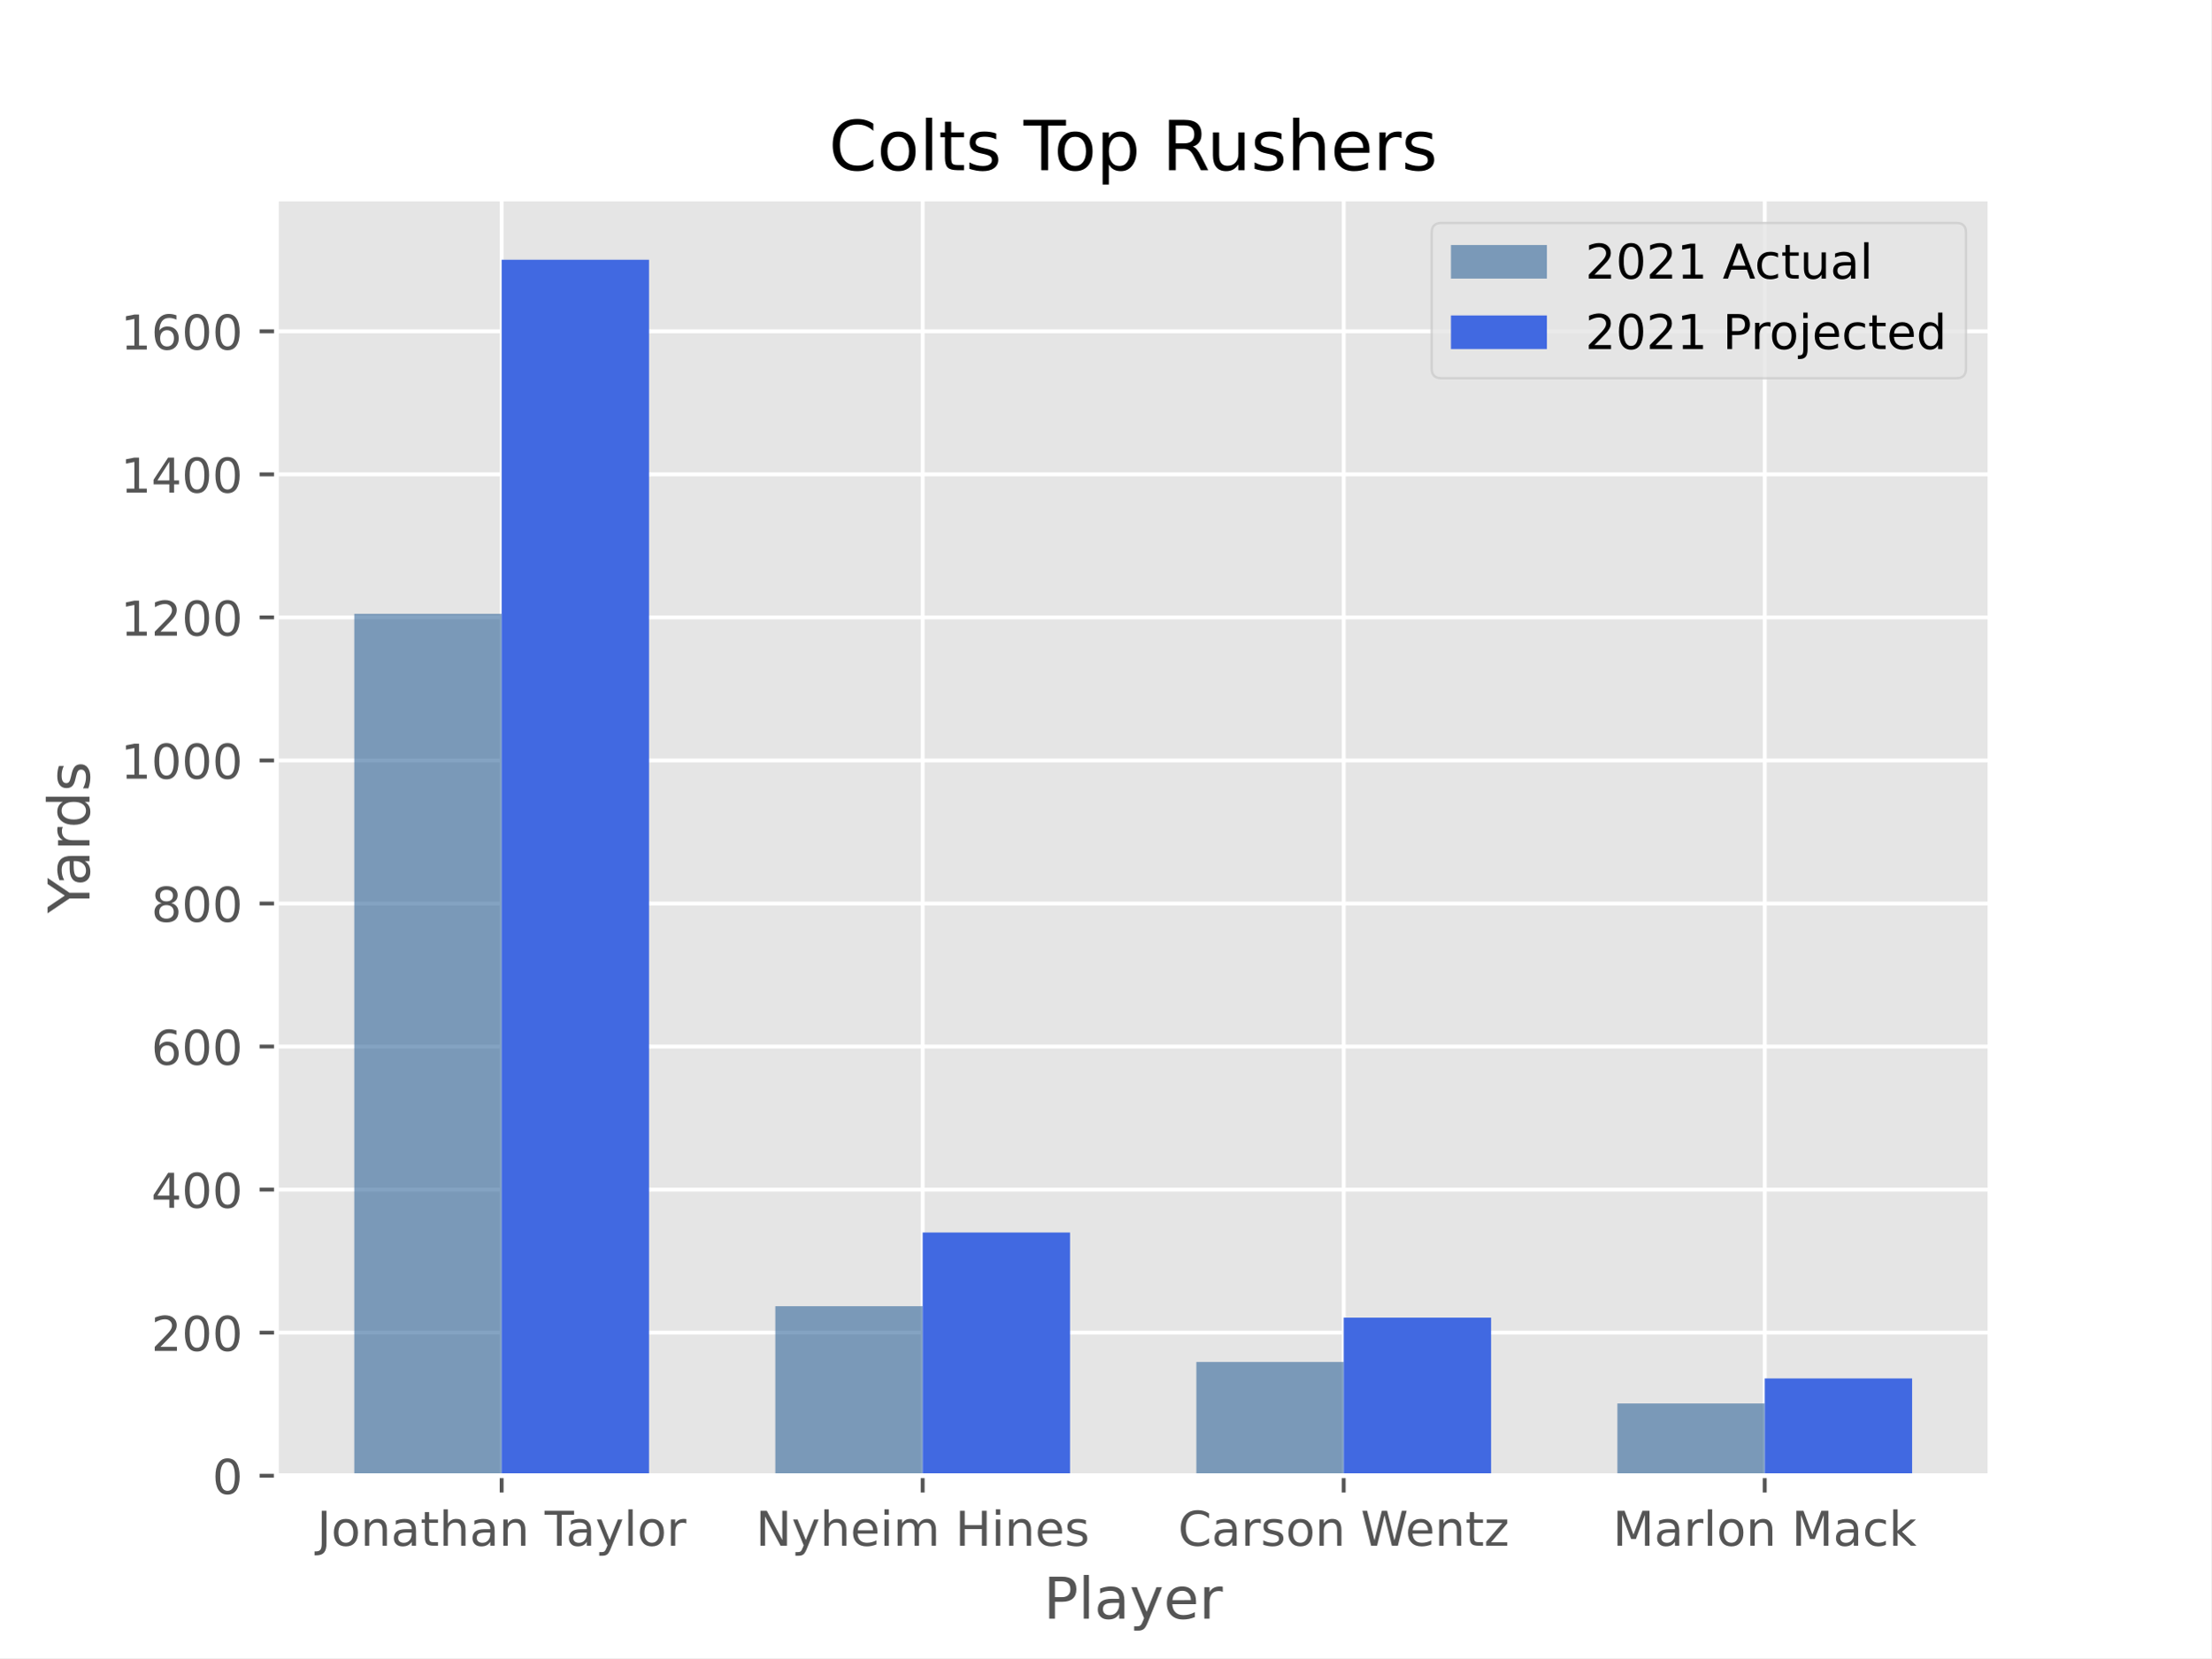
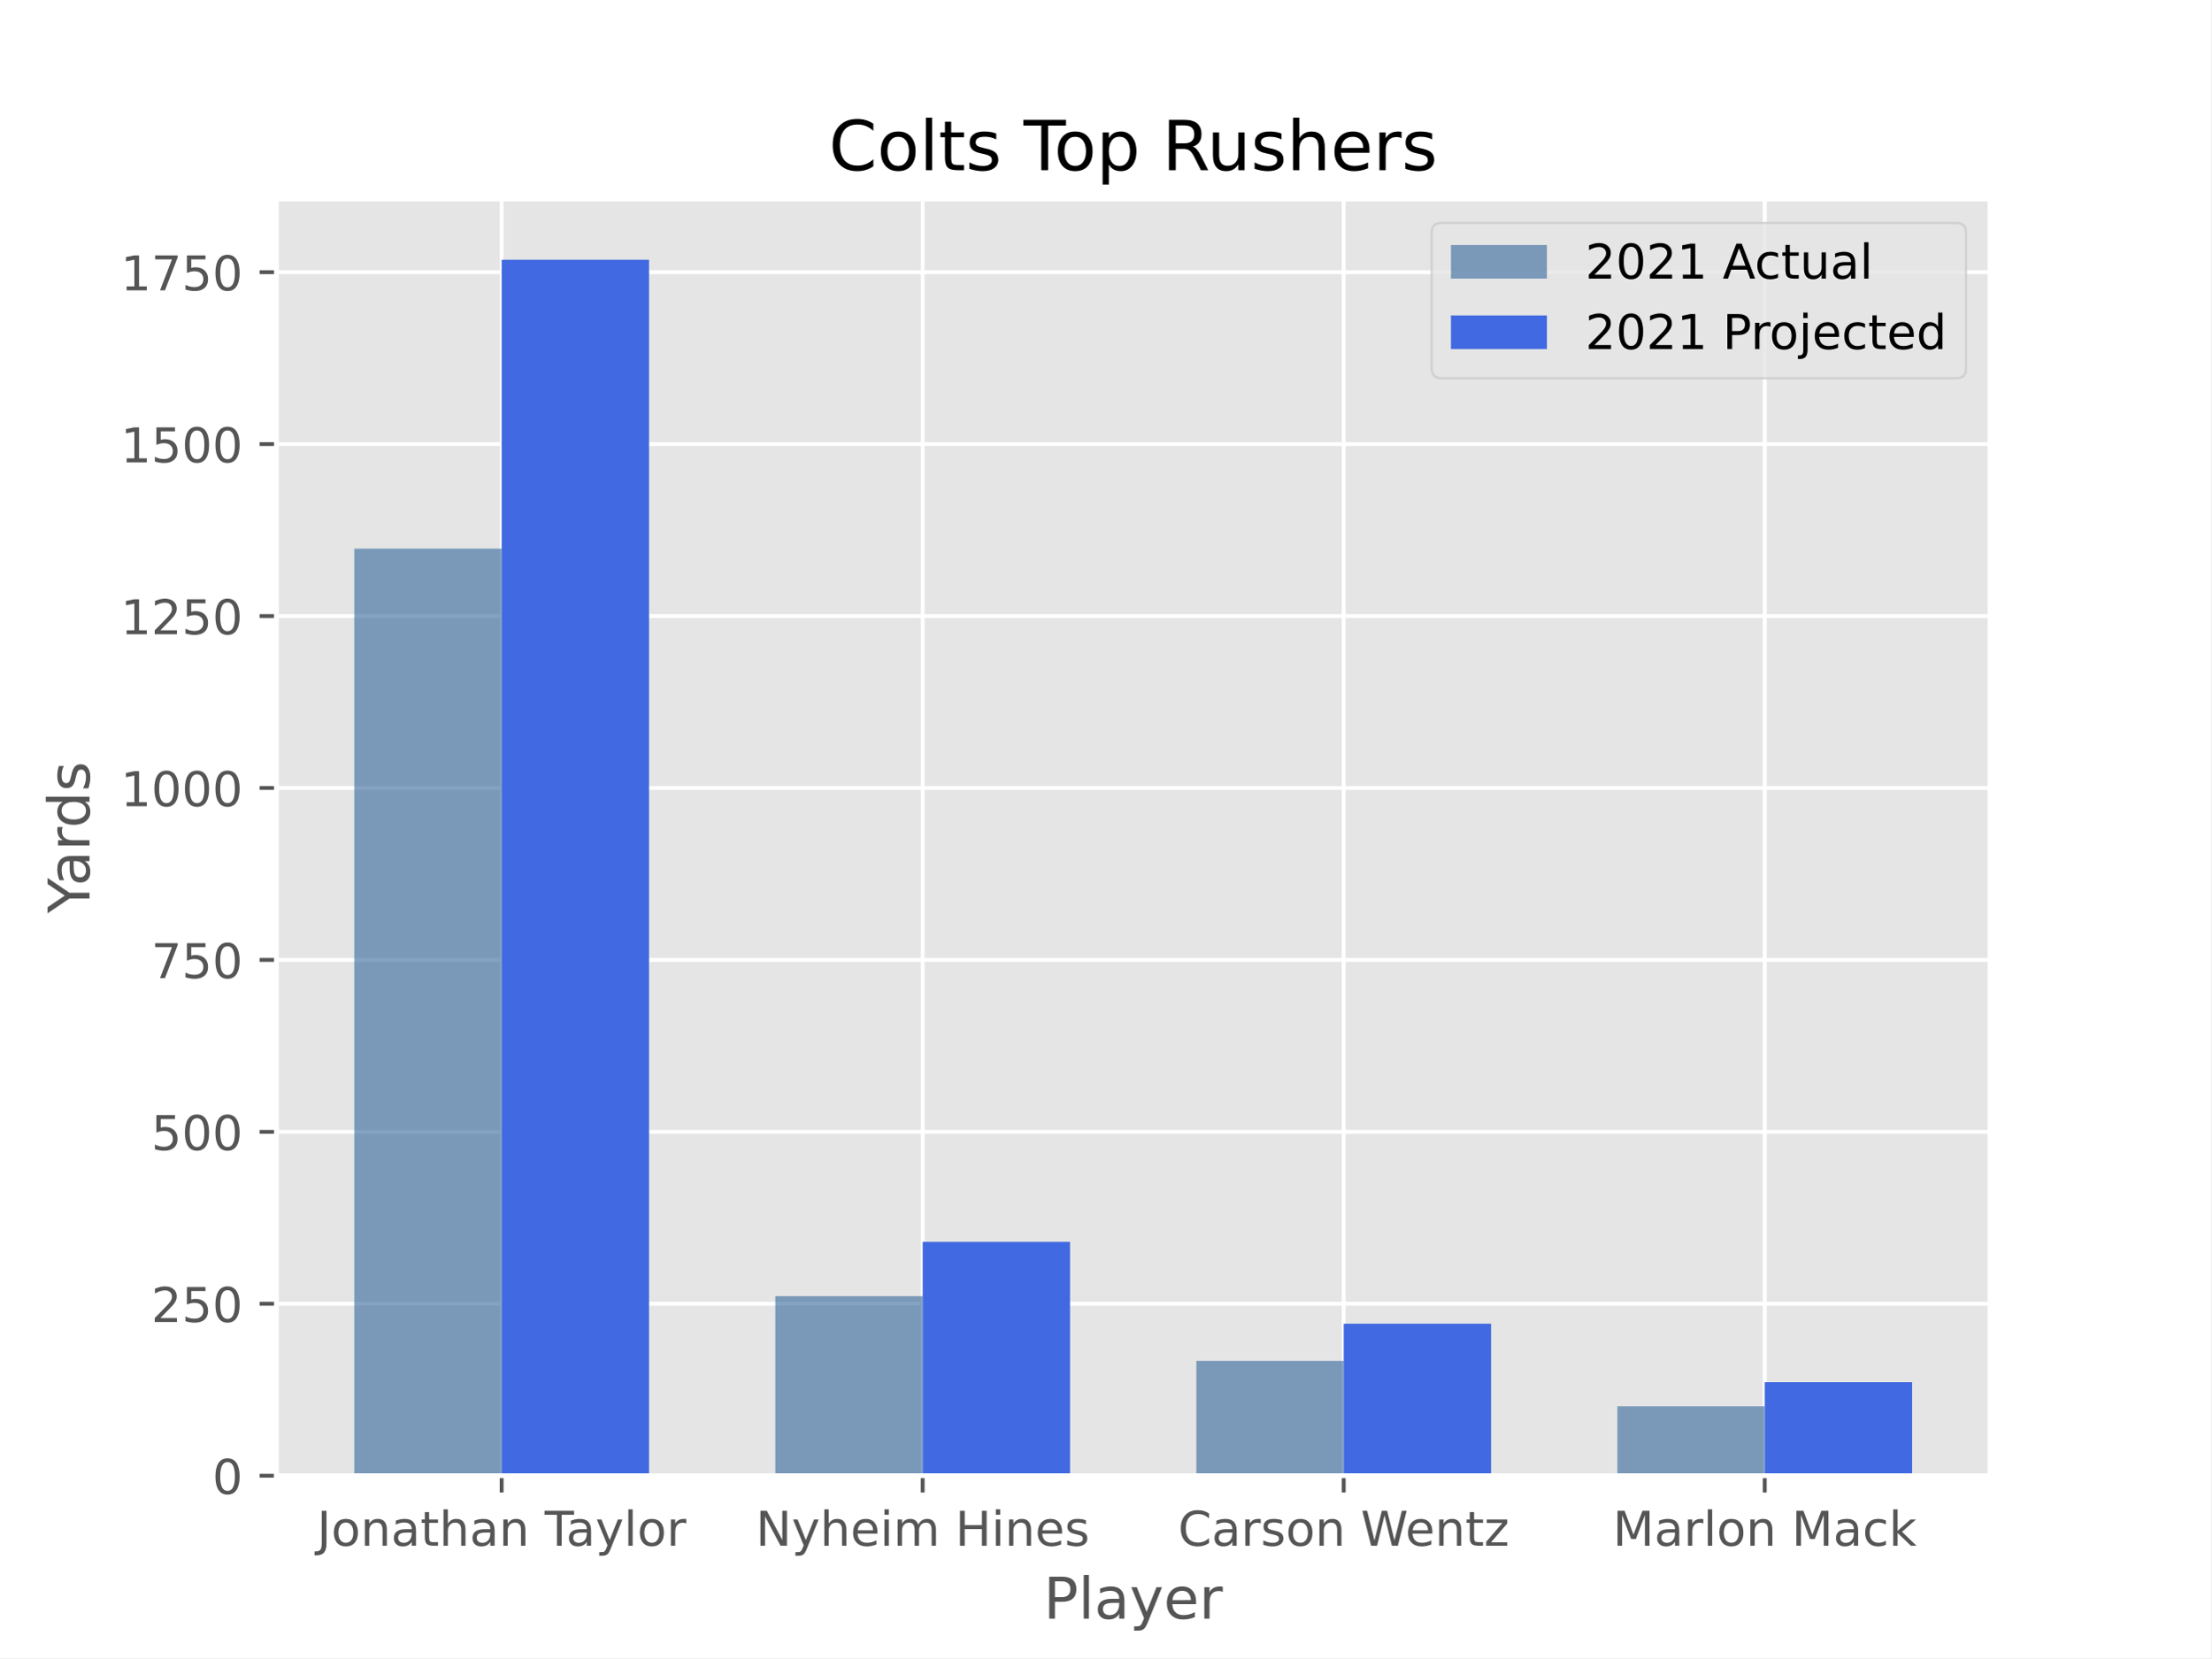
<svg xmlns="http://www.w3.org/2000/svg" xmlns:xlink="http://www.w3.org/1999/xlink" height="345.6pt" version="1.1" viewBox="0 0 460.8 345.6" width="460.8pt">
  <defs>
    <style type="text/css">*{stroke-linecap:butt;stroke-linejoin:round;}</style>
  </defs>
  <g id="figure_1">
    <g id="patch_1">
      <path d="M 0 345.6  L 460.8 345.6  L 460.8 0  L 0 0  z " style="fill:#ffffff;" />
    </g>
    <g id="axes_1">
      <g id="patch_2">
        <path d="M 57.6 307.584  L 414.72 307.584  L 414.72 41.472  L 57.6 41.472  z " style="fill:#e5e5e5;" />
      </g>
      <g id="matplotlib.axis_1">
        <g id="xtick_1">
          <g id="line2d_1">
-             <path clip-path="url(#p14af474592)" d="M 104.543 307.584  L 104.543 41.472  " style="fill:none;stroke:#ffffff;stroke-linecap:square;stroke-width:0.8;" />
+             <path clip-path="url(#p30fce5e717)" d="M 104.543 307.584  L 104.543 41.472  " style="fill:none;stroke:#ffffff;stroke-linecap:square;stroke-width:0.8;" />
          </g>
          <g id="line2d_2">
            <defs>
-               <path d="M 0 0  L 0 3.5  " id="m7a10780e58" style="stroke:#555555;stroke-width:0.8;" />
-             </defs>
-             <g>
-               <use style="fill:#555555;stroke:#555555;stroke-width:0.8;" x="104.543" xlink:href="#m7a10780e58" y="307.584" />
+               <path d="M 0 0  L 0 3.5  " id="m87785bbfbb" style="stroke:#555555;stroke-width:0.8;" />
+             </defs>
+             <g>
+               <use style="fill:#555555;stroke:#555555;stroke-width:0.8;" x="104.543" xlink:href="#m87785bbfbb" y="307.584" />
            </g>
          </g>
          <g id="text_1">
            <g style="fill:#555555;" transform="translate(66.06907 322.1824)scale(0.1 -0.1)">
              <defs>
                <path d="M 628 4666  L 1259 4666  L 1259 325  Q 1259 -519 939 -900  Q 619 -1281 -91 -1281  L -331 -1281  L -331 -750  L -134 -750  Q 284 -750 456 -515  Q 628 -281 628 325  L 628 4666  z " id="DejaVuSans-4a" transform="scale(0.015625)" />
                <path d="M 1959 3097  Q 1497 3097 1228 2736  Q 959 2375 959 1747  Q 959 1119 1226 758  Q 1494 397 1959 397  Q 2419 397 2687 759  Q 2956 1122 2956 1747  Q 2956 2369 2687 2733  Q 2419 3097 1959 3097  z M 1959 3584  Q 2709 3584 3137 3096  Q 3566 2609 3566 1747  Q 3566 888 3137 398  Q 2709 -91 1959 -91  Q 1206 -91 779 398  Q 353 888 353 1747  Q 353 2609 779 3096  Q 1206 3584 1959 3584  z " id="DejaVuSans-6f" transform="scale(0.015625)" />
                <path d="M 3513 2113  L 3513 0  L 2938 0  L 2938 2094  Q 2938 2591 2744 2837  Q 2550 3084 2163 3084  Q 1697 3084 1428 2787  Q 1159 2491 1159 1978  L 1159 0  L 581 0  L 581 3500  L 1159 3500  L 1159 2956  Q 1366 3272 1645 3428  Q 1925 3584 2291 3584  Q 2894 3584 3203 3211  Q 3513 2838 3513 2113  z " id="DejaVuSans-6e" transform="scale(0.015625)" />
                <path d="M 2194 1759  Q 1497 1759 1228 1600  Q 959 1441 959 1056  Q 959 750 1161 570  Q 1363 391 1709 391  Q 2188 391 2477 730  Q 2766 1069 2766 1631  L 2766 1759  L 2194 1759  z M 3341 1997  L 3341 0  L 2766 0  L 2766 531  Q 2569 213 2275 61  Q 1981 -91 1556 -91  Q 1019 -91 701 211  Q 384 513 384 1019  Q 384 1609 779 1909  Q 1175 2209 1959 2209  L 2766 2209  L 2766 2266  Q 2766 2663 2505 2880  Q 2244 3097 1772 3097  Q 1472 3097 1187 3025  Q 903 2953 641 2809  L 641 3341  Q 956 3463 1253 3523  Q 1550 3584 1831 3584  Q 2591 3584 2966 3190  Q 3341 2797 3341 1997  z " id="DejaVuSans-61" transform="scale(0.015625)" />
                <path d="M 1172 4494  L 1172 3500  L 2356 3500  L 2356 3053  L 1172 3053  L 1172 1153  Q 1172 725 1289 603  Q 1406 481 1766 481  L 2356 481  L 2356 0  L 1766 0  Q 1100 0 847 248  Q 594 497 594 1153  L 594 3053  L 172 3053  L 172 3500  L 594 3500  L 594 4494  L 1172 4494  z " id="DejaVuSans-74" transform="scale(0.015625)" />
                <path d="M 3513 2113  L 3513 0  L 2938 0  L 2938 2094  Q 2938 2591 2744 2837  Q 2550 3084 2163 3084  Q 1697 3084 1428 2787  Q 1159 2491 1159 1978  L 1159 0  L 581 0  L 581 4863  L 1159 4863  L 1159 2956  Q 1366 3272 1645 3428  Q 1925 3584 2291 3584  Q 2894 3584 3203 3211  Q 3513 2838 3513 2113  z " id="DejaVuSans-68" transform="scale(0.015625)" />
                <path id="DejaVuSans-20" transform="scale(0.015625)" />
                <path d="M -19 4666  L 3928 4666  L 3928 4134  L 2272 4134  L 2272 0  L 1638 0  L 1638 4134  L -19 4134  L -19 4666  z " id="DejaVuSans-54" transform="scale(0.015625)" />
                <path d="M 2059 -325  Q 1816 -950 1584 -1140  Q 1353 -1331 966 -1331  L 506 -1331  L 506 -850  L 844 -850  Q 1081 -850 1212 -737  Q 1344 -625 1503 -206  L 1606 56  L 191 3500  L 800 3500  L 1894 763  L 2988 3500  L 3597 3500  L 2059 -325  z " id="DejaVuSans-79" transform="scale(0.015625)" />
                <path d="M 603 4863  L 1178 4863  L 1178 0  L 603 0  L 603 4863  z " id="DejaVuSans-6c" transform="scale(0.015625)" />
                <path d="M 2631 2963  Q 2534 3019 2420 3045  Q 2306 3072 2169 3072  Q 1681 3072 1420 2755  Q 1159 2438 1159 1844  L 1159 0  L 581 0  L 581 3500  L 1159 3500  L 1159 2956  Q 1341 3275 1631 3429  Q 1922 3584 2338 3584  Q 2397 3584 2469 3576  Q 2541 3569 2628 3553  L 2631 2963  z " id="DejaVuSans-72" transform="scale(0.015625)" />
              </defs>
              <use xlink:href="#DejaVuSans-4a" />
              <use x="29.492" xlink:href="#DejaVuSans-6f" />
              <use x="90.674" xlink:href="#DejaVuSans-6e" />
              <use x="154.053" xlink:href="#DejaVuSans-61" />
              <use x="215.332" xlink:href="#DejaVuSans-74" />
              <use x="254.541" xlink:href="#DejaVuSans-68" />
              <use x="317.92" xlink:href="#DejaVuSans-61" />
              <use x="379.199" xlink:href="#DejaVuSans-6e" />
              <use x="442.578" xlink:href="#DejaVuSans-20" />
              <use x="474.365" xlink:href="#DejaVuSans-54" />
              <use x="518.949" xlink:href="#DejaVuSans-61" />
              <use x="580.229" xlink:href="#DejaVuSans-79" />
              <use x="639.408" xlink:href="#DejaVuSans-6c" />
              <use x="667.191" xlink:href="#DejaVuSans-6f" />
              <use x="728.373" xlink:href="#DejaVuSans-72" />
            </g>
          </g>
        </g>
        <g id="xtick_2">
          <g id="line2d_3">
-             <path clip-path="url(#p14af474592)" d="M 192.288 307.584  L 192.288 41.472  " style="fill:none;stroke:#ffffff;stroke-linecap:square;stroke-width:0.8;" />
+             <path clip-path="url(#p30fce5e717)" d="M 192.288 307.584  L 192.288 41.472  " style="fill:none;stroke:#ffffff;stroke-linecap:square;stroke-width:0.8;" />
          </g>
          <g id="line2d_4">
            <g>
-               <use style="fill:#555555;stroke:#555555;stroke-width:0.8;" x="192.288" xlink:href="#m7a10780e58" y="307.584" />
+               <use style="fill:#555555;stroke:#555555;stroke-width:0.8;" x="192.288" xlink:href="#m87785bbfbb" y="307.584" />
            </g>
          </g>
          <g id="text_2">
            <g style="fill:#555555;" transform="translate(157.4948 322.1824)scale(0.1 -0.1)">
              <defs>
                <path d="M 628 4666  L 1478 4666  L 3547 763  L 3547 4666  L 4159 4666  L 4159 0  L 3309 0  L 1241 3903  L 1241 0  L 628 0  L 628 4666  z " id="DejaVuSans-4e" transform="scale(0.015625)" />
                <path d="M 3597 1894  L 3597 1613  L 953 1613  Q 991 1019 1311 708  Q 1631 397 2203 397  Q 2534 397 2845 478  Q 3156 559 3463 722  L 3463 178  Q 3153 47 2828 -22  Q 2503 -91 2169 -91  Q 1331 -91 842 396  Q 353 884 353 1716  Q 353 2575 817 3079  Q 1281 3584 2069 3584  Q 2775 3584 3186 3129  Q 3597 2675 3597 1894  z M 3022 2063  Q 3016 2534 2758 2815  Q 2500 3097 2075 3097  Q 1594 3097 1305 2825  Q 1016 2553 972 2059  L 3022 2063  z " id="DejaVuSans-65" transform="scale(0.015625)" />
                <path d="M 603 3500  L 1178 3500  L 1178 0  L 603 0  L 603 3500  z M 603 4863  L 1178 4863  L 1178 4134  L 603 4134  L 603 4863  z " id="DejaVuSans-69" transform="scale(0.015625)" />
                <path d="M 3328 2828  Q 3544 3216 3844 3400  Q 4144 3584 4550 3584  Q 5097 3584 5394 3201  Q 5691 2819 5691 2113  L 5691 0  L 5113 0  L 5113 2094  Q 5113 2597 4934 2840  Q 4756 3084 4391 3084  Q 3944 3084 3684 2787  Q 3425 2491 3425 1978  L 3425 0  L 2847 0  L 2847 2094  Q 2847 2600 2669 2842  Q 2491 3084 2119 3084  Q 1678 3084 1418 2786  Q 1159 2488 1159 1978  L 1159 0  L 581 0  L 581 3500  L 1159 3500  L 1159 2956  Q 1356 3278 1631 3431  Q 1906 3584 2284 3584  Q 2666 3584 2933 3390  Q 3200 3197 3328 2828  z " id="DejaVuSans-6d" transform="scale(0.015625)" />
                <path d="M 628 4666  L 1259 4666  L 1259 2753  L 3553 2753  L 3553 4666  L 4184 4666  L 4184 0  L 3553 0  L 3553 2222  L 1259 2222  L 1259 0  L 628 0  L 628 4666  z " id="DejaVuSans-48" transform="scale(0.015625)" />
                <path d="M 2834 3397  L 2834 2853  Q 2591 2978 2328 3040  Q 2066 3103 1784 3103  Q 1356 3103 1142 2972  Q 928 2841 928 2578  Q 928 2378 1081 2264  Q 1234 2150 1697 2047  L 1894 2003  Q 2506 1872 2764 1633  Q 3022 1394 3022 966  Q 3022 478 2636 193  Q 2250 -91 1575 -91  Q 1294 -91 989 -36  Q 684 19 347 128  L 347 722  Q 666 556 975 473  Q 1284 391 1588 391  Q 1994 391 2212 530  Q 2431 669 2431 922  Q 2431 1156 2273 1281  Q 2116 1406 1581 1522  L 1381 1569  Q 847 1681 609 1914  Q 372 2147 372 2553  Q 372 3047 722 3315  Q 1072 3584 1716 3584  Q 2034 3584 2315 3537  Q 2597 3491 2834 3397  z " id="DejaVuSans-73" transform="scale(0.015625)" />
              </defs>
              <use xlink:href="#DejaVuSans-4e" />
              <use x="74.805" xlink:href="#DejaVuSans-79" />
              <use x="133.984" xlink:href="#DejaVuSans-68" />
              <use x="197.363" xlink:href="#DejaVuSans-65" />
              <use x="258.887" xlink:href="#DejaVuSans-69" />
              <use x="286.67" xlink:href="#DejaVuSans-6d" />
              <use x="384.082" xlink:href="#DejaVuSans-20" />
              <use x="415.869" xlink:href="#DejaVuSans-48" />
              <use x="491.064" xlink:href="#DejaVuSans-69" />
              <use x="518.848" xlink:href="#DejaVuSans-6e" />
              <use x="582.227" xlink:href="#DejaVuSans-65" />
              <use x="643.75" xlink:href="#DejaVuSans-73" />
            </g>
          </g>
        </g>
        <g id="xtick_3">
          <g id="line2d_5">
-             <path clip-path="url(#p14af474592)" d="M 280.032 307.584  L 280.032 41.472  " style="fill:none;stroke:#ffffff;stroke-linecap:square;stroke-width:0.8;" />
+             <path clip-path="url(#p30fce5e717)" d="M 280.032 307.584  L 280.032 41.472  " style="fill:none;stroke:#ffffff;stroke-linecap:square;stroke-width:0.8;" />
          </g>
          <g id="line2d_6">
            <g>
-               <use style="fill:#555555;stroke:#555555;stroke-width:0.8;" x="280.032" xlink:href="#m7a10780e58" y="307.584" />
+               <use style="fill:#555555;stroke:#555555;stroke-width:0.8;" x="280.032" xlink:href="#m87785bbfbb" y="307.584" />
            </g>
          </g>
          <g id="text_3">
            <g style="fill:#555555;" transform="translate(245.5197 322.1824)scale(0.1 -0.1)">
              <defs>
                <path d="M 4122 4306  L 4122 3641  Q 3803 3938 3442 4084  Q 3081 4231 2675 4231  Q 1875 4231 1450 3742  Q 1025 3253 1025 2328  Q 1025 1406 1450 917  Q 1875 428 2675 428  Q 3081 428 3442 575  Q 3803 722 4122 1019  L 4122 359  Q 3791 134 3420 21  Q 3050 -91 2638 -91  Q 1578 -91 968 557  Q 359 1206 359 2328  Q 359 3453 968 4101  Q 1578 4750 2638 4750  Q 3056 4750 3426 4639  Q 3797 4528 4122 4306  z " id="DejaVuSans-43" transform="scale(0.015625)" />
                <path d="M 213 4666  L 850 4666  L 1831 722  L 2809 4666  L 3519 4666  L 4500 722  L 5478 4666  L 6119 4666  L 4947 0  L 4153 0  L 3169 4050  L 2175 0  L 1381 0  L 213 4666  z " id="DejaVuSans-57" transform="scale(0.015625)" />
                <path d="M 353 3500  L 3084 3500  L 3084 2975  L 922 459  L 3084 459  L 3084 0  L 275 0  L 275 525  L 2438 3041  L 353 3041  L 353 3500  z " id="DejaVuSans-7a" transform="scale(0.015625)" />
              </defs>
              <use xlink:href="#DejaVuSans-43" />
              <use x="69.824" xlink:href="#DejaVuSans-61" />
              <use x="131.104" xlink:href="#DejaVuSans-72" />
              <use x="172.217" xlink:href="#DejaVuSans-73" />
              <use x="224.316" xlink:href="#DejaVuSans-6f" />
              <use x="285.498" xlink:href="#DejaVuSans-6e" />
              <use x="348.877" xlink:href="#DejaVuSans-20" />
              <use x="380.664" xlink:href="#DejaVuSans-57" />
              <use x="473.666" xlink:href="#DejaVuSans-65" />
              <use x="535.189" xlink:href="#DejaVuSans-6e" />
              <use x="598.568" xlink:href="#DejaVuSans-74" />
              <use x="637.777" xlink:href="#DejaVuSans-7a" />
            </g>
          </g>
        </g>
        <g id="xtick_4">
          <g id="line2d_7">
-             <path clip-path="url(#p14af474592)" d="M 367.777 307.584  L 367.777 41.472  " style="fill:none;stroke:#ffffff;stroke-linecap:square;stroke-width:0.8;" />
+             <path clip-path="url(#p30fce5e717)" d="M 367.777 307.584  L 367.777 41.472  " style="fill:none;stroke:#ffffff;stroke-linecap:square;stroke-width:0.8;" />
          </g>
          <g id="line2d_8">
            <g>
-               <use style="fill:#555555;stroke:#555555;stroke-width:0.8;" x="367.777" xlink:href="#m7a10780e58" y="307.584" />
+               <use style="fill:#555555;stroke:#555555;stroke-width:0.8;" x="367.777" xlink:href="#m87785bbfbb" y="307.584" />
            </g>
          </g>
          <g id="text_4">
            <g style="fill:#555555;" transform="translate(336.1142 322.1824)scale(0.1 -0.1)">
              <defs>
                <path d="M 628 4666  L 1569 4666  L 2759 1491  L 3956 4666  L 4897 4666  L 4897 0  L 4281 0  L 4281 4097  L 3078 897  L 2444 897  L 1241 4097  L 1241 0  L 628 0  L 628 4666  z " id="DejaVuSans-4d" transform="scale(0.015625)" />
                <path d="M 3122 3366  L 3122 2828  Q 2878 2963 2633 3030  Q 2388 3097 2138 3097  Q 1578 3097 1268 2742  Q 959 2388 959 1747  Q 959 1106 1268 751  Q 1578 397 2138 397  Q 2388 397 2633 464  Q 2878 531 3122 666  L 3122 134  Q 2881 22 2623 -34  Q 2366 -91 2075 -91  Q 1284 -91 818 406  Q 353 903 353 1747  Q 353 2603 823 3093  Q 1294 3584 2113 3584  Q 2378 3584 2631 3529  Q 2884 3475 3122 3366  z " id="DejaVuSans-63" transform="scale(0.015625)" />
                <path d="M 581 4863  L 1159 4863  L 1159 1991  L 2875 3500  L 3609 3500  L 1753 1863  L 3688 0  L 2938 0  L 1159 1709  L 1159 0  L 581 0  L 581 4863  z " id="DejaVuSans-6b" transform="scale(0.015625)" />
              </defs>
              <use xlink:href="#DejaVuSans-4d" />
              <use x="86.279" xlink:href="#DejaVuSans-61" />
              <use x="147.559" xlink:href="#DejaVuSans-72" />
              <use x="188.672" xlink:href="#DejaVuSans-6c" />
              <use x="216.455" xlink:href="#DejaVuSans-6f" />
              <use x="277.637" xlink:href="#DejaVuSans-6e" />
              <use x="341.016" xlink:href="#DejaVuSans-20" />
              <use x="372.803" xlink:href="#DejaVuSans-4d" />
              <use x="459.082" xlink:href="#DejaVuSans-61" />
              <use x="520.361" xlink:href="#DejaVuSans-63" />
              <use x="575.342" xlink:href="#DejaVuSans-6b" />
            </g>
          </g>
        </g>
        <g id="text_5">
          <g style="fill:#555555;" transform="translate(217.4888 337.3802)scale(0.12 -0.12)">
            <defs>
              <path d="M 1259 4147  L 1259 2394  L 2053 2394  Q 2494 2394 2734 2622  Q 2975 2850 2975 3272  Q 2975 3691 2734 3919  Q 2494 4147 2053 4147  L 1259 4147  z M 628 4666  L 2053 4666  Q 2838 4666 3239 4311  Q 3641 3956 3641 3272  Q 3641 2581 3239 2228  Q 2838 1875 2053 1875  L 1259 1875  L 1259 0  L 628 0  L 628 4666  z " id="DejaVuSans-50" transform="scale(0.015625)" />
            </defs>
            <use xlink:href="#DejaVuSans-50" />
            <use x="60.303" xlink:href="#DejaVuSans-6c" />
            <use x="88.086" xlink:href="#DejaVuSans-61" />
            <use x="149.365" xlink:href="#DejaVuSans-79" />
            <use x="208.545" xlink:href="#DejaVuSans-65" />
            <use x="270.068" xlink:href="#DejaVuSans-72" />
          </g>
        </g>
      </g>
      <g id="matplotlib.axis_2">
        <g id="ytick_1">
          <g id="line2d_9">
-             <path clip-path="url(#p14af474592)" d="M 57.6 307.584  L 414.72 307.584  " style="fill:none;stroke:#ffffff;stroke-linecap:square;stroke-width:0.8;" />
+             <path clip-path="url(#p30fce5e717)" d="M 57.6 307.584  L 414.72 307.584  " style="fill:none;stroke:#ffffff;stroke-linecap:square;stroke-width:0.8;" />
          </g>
          <g id="line2d_10">
            <defs>
-               <path d="M 0 0  L -3.5 0  " id="me888800a7d" style="stroke:#555555;stroke-width:0.8;" />
-             </defs>
-             <g>
-               <use style="fill:#555555;stroke:#555555;stroke-width:0.8;" x="57.6" xlink:href="#me888800a7d" y="307.584" />
+               <path d="M 0 0  L -3.5 0  " id="m91d04f41b6" style="stroke:#555555;stroke-width:0.8;" />
+             </defs>
+             <g>
+               <use style="fill:#555555;stroke:#555555;stroke-width:0.8;" x="57.6" xlink:href="#m91d04f41b6" y="307.584" />
            </g>
          </g>
          <g id="text_6">
            <g style="fill:#555555;" transform="translate(44.2375 311.3832)scale(0.1 -0.1)">
              <defs>
                <path d="M 2034 4250  Q 1547 4250 1301 3770  Q 1056 3291 1056 2328  Q 1056 1369 1301 889  Q 1547 409 2034 409  Q 2525 409 2770 889  Q 3016 1369 3016 2328  Q 3016 3291 2770 3770  Q 2525 4250 2034 4250  z M 2034 4750  Q 2819 4750 3233 4129  Q 3647 3509 3647 2328  Q 3647 1150 3233 529  Q 2819 -91 2034 -91  Q 1250 -91 836 529  Q 422 1150 422 2328  Q 422 3509 836 4129  Q 1250 4750 2034 4750  z " id="DejaVuSans-30" transform="scale(0.015625)" />
              </defs>
              <use xlink:href="#DejaVuSans-30" />
            </g>
          </g>
        </g>
        <g id="ytick_2">
          <g id="line2d_11">
-             <path clip-path="url(#p14af474592)" d="M 57.6 277.768  L 414.72 277.768  " style="fill:none;stroke:#ffffff;stroke-linecap:square;stroke-width:0.8;" />
+             <path clip-path="url(#p30fce5e717)" d="M 57.6 271.747  L 414.72 271.747  " style="fill:none;stroke:#ffffff;stroke-linecap:square;stroke-width:0.8;" />
          </g>
          <g id="line2d_12">
            <g>
-               <use style="fill:#555555;stroke:#555555;stroke-width:0.8;" x="57.6" xlink:href="#me888800a7d" y="277.768" />
+               <use style="fill:#555555;stroke:#555555;stroke-width:0.8;" x="57.6" xlink:href="#m91d04f41b6" y="271.747" />
            </g>
          </g>
          <g id="text_7">
-             <g style="fill:#555555;" transform="translate(31.5125 281.5667)scale(0.1 -0.1)">
+             <g style="fill:#555555;" transform="translate(31.5125 275.5461)scale(0.1 -0.1)">
              <defs>
                <path d="M 1228 531  L 3431 531  L 3431 0  L 469 0  L 469 531  Q 828 903 1448 1529  Q 2069 2156 2228 2338  Q 2531 2678 2651 2914  Q 2772 3150 2772 3378  Q 2772 3750 2511 3984  Q 2250 4219 1831 4219  Q 1534 4219 1204 4116  Q 875 4013 500 3803  L 500 4441  Q 881 4594 1212 4672  Q 1544 4750 1819 4750  Q 2544 4750 2975 4387  Q 3406 4025 3406 3419  Q 3406 3131 3298 2873  Q 3191 2616 2906 2266  Q 2828 2175 2409 1742  Q 1991 1309 1228 531  z " id="DejaVuSans-32" transform="scale(0.015625)" />
+                 <path d="M 691 4666  L 3169 4666  L 3169 4134  L 1269 4134  L 1269 2991  Q 1406 3038 1543 3061  Q 1681 3084 1819 3084  Q 2600 3084 3056 2656  Q 3513 2228 3513 1497  Q 3513 744 3044 326  Q 2575 -91 1722 -91  Q 1428 -91 1123 -41  Q 819 9 494 109  L 494 744  Q 775 591 1075 516  Q 1375 441 1709 441  Q 2250 441 2565 725  Q 2881 1009 2881 1497  Q 2881 1984 2565 2268  Q 2250 2553 1709 2553  Q 1456 2553 1204 2497  Q 953 2441 691 2322  L 691 4666  z " id="DejaVuSans-35" transform="scale(0.015625)" />
              </defs>
              <use xlink:href="#DejaVuSans-32" />
+               <use x="63.623" xlink:href="#DejaVuSans-35" />
+               <use x="127.246" xlink:href="#DejaVuSans-30" />
+             </g>
+           </g>
+         </g>
+         <g id="ytick_3">
+           <g id="line2d_13">
+             <path clip-path="url(#p30fce5e717)" d="M 57.6 235.91  L 414.72 235.91  " style="fill:none;stroke:#ffffff;stroke-linecap:square;stroke-width:0.8;" />
+           </g>
+           <g id="line2d_14">
+             <g>
+               <use style="fill:#555555;stroke:#555555;stroke-width:0.8;" x="57.6" xlink:href="#m91d04f41b6" y="235.91" />
+             </g>
+           </g>
+           <g id="text_8">
+             <g style="fill:#555555;" transform="translate(31.5125 239.709)scale(0.1 -0.1)">
+               <use xlink:href="#DejaVuSans-35" />
              <use x="63.623" xlink:href="#DejaVuSans-30" />
              <use x="127.246" xlink:href="#DejaVuSans-30" />
            </g>
          </g>
        </g>
-         <g id="ytick_3">
-           <g id="line2d_13">
-             <path clip-path="url(#p14af474592)" d="M 57.6 247.951  L 414.72 247.951  " style="fill:none;stroke:#ffffff;stroke-linecap:square;stroke-width:0.8;" />
-           </g>
-           <g id="line2d_14">
-             <g>
-               <use style="fill:#555555;stroke:#555555;stroke-width:0.8;" x="57.6" xlink:href="#me888800a7d" y="247.951" />
-             </g>
-           </g>
-           <g id="text_8">
-             <g style="fill:#555555;" transform="translate(31.5125 251.7503)scale(0.1 -0.1)">
-               <defs>
-                 <path d="M 2419 4116  L 825 1625  L 2419 1625  L 2419 4116  z M 2253 4666  L 3047 4666  L 3047 1625  L 3713 1625  L 3713 1100  L 3047 1100  L 3047 0  L 2419 0  L 2419 1100  L 313 1100  L 313 1709  L 2253 4666  z " id="DejaVuSans-34" transform="scale(0.015625)" />
-               </defs>
-               <use xlink:href="#DejaVuSans-34" />
-               <use x="63.623" xlink:href="#DejaVuSans-30" />
-               <use x="127.246" xlink:href="#DejaVuSans-30" />
-             </g>
-           </g>
-         </g>
        <g id="ytick_4">
          <g id="line2d_15">
-             <path clip-path="url(#p14af474592)" d="M 57.6 218.135  L 414.72 218.135  " style="fill:none;stroke:#ffffff;stroke-linecap:square;stroke-width:0.8;" />
+             <path clip-path="url(#p30fce5e717)" d="M 57.6 200.073  L 414.72 200.073  " style="fill:none;stroke:#ffffff;stroke-linecap:square;stroke-width:0.8;" />
          </g>
          <g id="line2d_16">
            <g>
-               <use style="fill:#555555;stroke:#555555;stroke-width:0.8;" x="57.6" xlink:href="#me888800a7d" y="218.135" />
+               <use style="fill:#555555;stroke:#555555;stroke-width:0.8;" x="57.6" xlink:href="#m91d04f41b6" y="200.073" />
            </g>
          </g>
          <g id="text_9">
-             <g style="fill:#555555;" transform="translate(31.5125 221.9338)scale(0.1 -0.1)">
-               <defs>
-                 <path d="M 2113 2584  Q 1688 2584 1439 2293  Q 1191 2003 1191 1497  Q 1191 994 1439 701  Q 1688 409 2113 409  Q 2538 409 2786 701  Q 3034 994 3034 1497  Q 3034 2003 2786 2293  Q 2538 2584 2113 2584  z M 3366 4563  L 3366 3988  Q 3128 4100 2886 4159  Q 2644 4219 2406 4219  Q 1781 4219 1451 3797  Q 1122 3375 1075 2522  Q 1259 2794 1537 2939  Q 1816 3084 2150 3084  Q 2853 3084 3261 2657  Q 3669 2231 3669 1497  Q 3669 778 3244 343  Q 2819 -91 2113 -91  Q 1303 -91 875 529  Q 447 1150 447 2328  Q 447 3434 972 4092  Q 1497 4750 2381 4750  Q 2619 4750 2861 4703  Q 3103 4656 3366 4563  z " id="DejaVuSans-36" transform="scale(0.015625)" />
-               </defs>
-               <use xlink:href="#DejaVuSans-36" />
-               <use x="63.623" xlink:href="#DejaVuSans-30" />
+             <g style="fill:#555555;" transform="translate(31.5125 203.8719)scale(0.1 -0.1)">
+               <defs>
+                 <path d="M 525 4666  L 3525 4666  L 3525 4397  L 1831 0  L 1172 0  L 2766 4134  L 525 4134  L 525 4666  z " id="DejaVuSans-37" transform="scale(0.015625)" />
+               </defs>
+               <use xlink:href="#DejaVuSans-37" />
+               <use x="63.623" xlink:href="#DejaVuSans-35" />
              <use x="127.246" xlink:href="#DejaVuSans-30" />
            </g>
          </g>
        </g>
        <g id="ytick_5">
          <g id="line2d_17">
-             <path clip-path="url(#p14af474592)" d="M 57.6 188.318  L 414.72 188.318  " style="fill:none;stroke:#ffffff;stroke-linecap:square;stroke-width:0.8;" />
+             <path clip-path="url(#p30fce5e717)" d="M 57.6 164.236  L 414.72 164.236  " style="fill:none;stroke:#ffffff;stroke-linecap:square;stroke-width:0.8;" />
          </g>
          <g id="line2d_18">
            <g>
-               <use style="fill:#555555;stroke:#555555;stroke-width:0.8;" x="57.6" xlink:href="#me888800a7d" y="188.318" />
+               <use style="fill:#555555;stroke:#555555;stroke-width:0.8;" x="57.6" xlink:href="#m91d04f41b6" y="164.236" />
            </g>
          </g>
          <g id="text_10">
-             <g style="fill:#555555;" transform="translate(31.5125 192.1173)scale(0.1 -0.1)">
-               <defs>
-                 <path d="M 2034 2216  Q 1584 2216 1326 1975  Q 1069 1734 1069 1313  Q 1069 891 1326 650  Q 1584 409 2034 409  Q 2484 409 2743 651  Q 3003 894 3003 1313  Q 3003 1734 2745 1975  Q 2488 2216 2034 2216  z M 1403 2484  Q 997 2584 770 2862  Q 544 3141 544 3541  Q 544 4100 942 4425  Q 1341 4750 2034 4750  Q 2731 4750 3128 4425  Q 3525 4100 3525 3541  Q 3525 3141 3298 2862  Q 3072 2584 2669 2484  Q 3125 2378 3379 2068  Q 3634 1759 3634 1313  Q 3634 634 3220 271  Q 2806 -91 2034 -91  Q 1263 -91 848 271  Q 434 634 434 1313  Q 434 1759 690 2068  Q 947 2378 1403 2484  z M 1172 3481  Q 1172 3119 1398 2916  Q 1625 2713 2034 2713  Q 2441 2713 2670 2916  Q 2900 3119 2900 3481  Q 2900 3844 2670 4047  Q 2441 4250 2034 4250  Q 1625 4250 1398 4047  Q 1172 3844 1172 3481  z " id="DejaVuSans-38" transform="scale(0.015625)" />
-               </defs>
-               <use xlink:href="#DejaVuSans-38" />
-               <use x="63.623" xlink:href="#DejaVuSans-30" />
-               <use x="127.246" xlink:href="#DejaVuSans-30" />
-             </g>
-           </g>
-         </g>
-         <g id="ytick_6">
-           <g id="line2d_19">
-             <path clip-path="url(#p14af474592)" d="M 57.6 158.502  L 414.72 158.502  " style="fill:none;stroke:#ffffff;stroke-linecap:square;stroke-width:0.8;" />
-           </g>
-           <g id="line2d_20">
-             <g>
-               <use style="fill:#555555;stroke:#555555;stroke-width:0.8;" x="57.6" xlink:href="#me888800a7d" y="158.502" />
-             </g>
-           </g>
-           <g id="text_11">
-             <g style="fill:#555555;" transform="translate(25.15 162.3009)scale(0.1 -0.1)">
+             <g style="fill:#555555;" transform="translate(25.15 168.0348)scale(0.1 -0.1)">
              <defs>
                <path d="M 794 531  L 1825 531  L 1825 4091  L 703 3866  L 703 4441  L 1819 4666  L 2450 4666  L 2450 531  L 3481 531  L 3481 0  L 794 0  L 794 531  z " id="DejaVuSans-31" transform="scale(0.015625)" />
              </defs>
              <use xlink:href="#DejaVuSans-31" />
              <use x="63.623" xlink:href="#DejaVuSans-30" />
              <use x="127.246" xlink:href="#DejaVuSans-30" />
              <use x="190.869" xlink:href="#DejaVuSans-30" />
            </g>
          </g>
        </g>
+         <g id="ytick_6">
+           <g id="line2d_19">
+             <path clip-path="url(#p30fce5e717)" d="M 57.6 128.398  L 414.72 128.398  " style="fill:none;stroke:#ffffff;stroke-linecap:square;stroke-width:0.8;" />
+           </g>
+           <g id="line2d_20">
+             <g>
+               <use style="fill:#555555;stroke:#555555;stroke-width:0.8;" x="57.6" xlink:href="#m91d04f41b6" y="128.398" />
+             </g>
+           </g>
+           <g id="text_11">
+             <g style="fill:#555555;" transform="translate(25.15 132.1977)scale(0.1 -0.1)">
+               <use xlink:href="#DejaVuSans-31" />
+               <use x="63.623" xlink:href="#DejaVuSans-32" />
+               <use x="127.246" xlink:href="#DejaVuSans-35" />
+               <use x="190.869" xlink:href="#DejaVuSans-30" />
+             </g>
+           </g>
+         </g>
        <g id="ytick_7">
          <g id="line2d_21">
-             <path clip-path="url(#p14af474592)" d="M 57.6 128.685  L 414.72 128.685  " style="fill:none;stroke:#ffffff;stroke-linecap:square;stroke-width:0.8;" />
+             <path clip-path="url(#p30fce5e717)" d="M 57.6 92.561  L 414.72 92.561  " style="fill:none;stroke:#ffffff;stroke-linecap:square;stroke-width:0.8;" />
          </g>
          <g id="line2d_22">
            <g>
-               <use style="fill:#555555;stroke:#555555;stroke-width:0.8;" x="57.6" xlink:href="#me888800a7d" y="128.685" />
+               <use style="fill:#555555;stroke:#555555;stroke-width:0.8;" x="57.6" xlink:href="#m91d04f41b6" y="92.561" />
            </g>
          </g>
          <g id="text_12">
-             <g style="fill:#555555;" transform="translate(25.15 132.4844)scale(0.1 -0.1)">
+             <g style="fill:#555555;" transform="translate(25.15 96.36059)scale(0.1 -0.1)">
              <use xlink:href="#DejaVuSans-31" />
-               <use x="63.623" xlink:href="#DejaVuSans-32" />
+               <use x="63.623" xlink:href="#DejaVuSans-35" />
              <use x="127.246" xlink:href="#DejaVuSans-30" />
              <use x="190.869" xlink:href="#DejaVuSans-30" />
            </g>
          </g>
        </g>
        <g id="ytick_8">
          <g id="line2d_23">
-             <path clip-path="url(#p14af474592)" d="M 57.6 98.869  L 414.72 98.869  " style="fill:none;stroke:#ffffff;stroke-linecap:square;stroke-width:0.8;" />
+             <path clip-path="url(#p30fce5e717)" d="M 57.6 56.724  L 414.72 56.724  " style="fill:none;stroke:#ffffff;stroke-linecap:square;stroke-width:0.8;" />
          </g>
          <g id="line2d_24">
            <g>
-               <use style="fill:#555555;stroke:#555555;stroke-width:0.8;" x="57.6" xlink:href="#me888800a7d" y="98.869" />
+               <use style="fill:#555555;stroke:#555555;stroke-width:0.8;" x="57.6" xlink:href="#m91d04f41b6" y="56.724" />
            </g>
          </g>
          <g id="text_13">
-             <g style="fill:#555555;" transform="translate(25.15 102.6679)scale(0.1 -0.1)">
+             <g style="fill:#555555;" transform="translate(25.15 60.52349)scale(0.1 -0.1)">
              <use xlink:href="#DejaVuSans-31" />
-               <use x="63.623" xlink:href="#DejaVuSans-34" />
-               <use x="127.246" xlink:href="#DejaVuSans-30" />
+               <use x="63.623" xlink:href="#DejaVuSans-37" />
+               <use x="127.246" xlink:href="#DejaVuSans-35" />
              <use x="190.869" xlink:href="#DejaVuSans-30" />
            </g>
          </g>
        </g>
-         <g id="ytick_9">
-           <g id="line2d_25">
-             <path clip-path="url(#p14af474592)" d="M 57.6 69.052  L 414.72 69.052  " style="fill:none;stroke:#ffffff;stroke-linecap:square;stroke-width:0.8;" />
-           </g>
-           <g id="line2d_26">
-             <g>
-               <use style="fill:#555555;stroke:#555555;stroke-width:0.8;" x="57.6" xlink:href="#me888800a7d" y="69.052" />
-             </g>
-           </g>
-           <g id="text_14">
-             <g style="fill:#555555;" transform="translate(25.15 72.85145)scale(0.1 -0.1)">
-               <use xlink:href="#DejaVuSans-31" />
-               <use x="63.623" xlink:href="#DejaVuSans-36" />
-               <use x="127.246" xlink:href="#DejaVuSans-30" />
-               <use x="190.869" xlink:href="#DejaVuSans-30" />
-             </g>
-           </g>
-         </g>
-         <g id="text_15">
+         <g id="text_14">
          <g style="fill:#555555;" transform="translate(18.65438 190.3408)rotate(-90)scale(0.12 -0.12)">
            <defs>
              <path d="M -13 4666  L 666 4666  L 1959 2747  L 3244 4666  L 3922 4666  L 2272 2222  L 2272 0  L 1638 0  L 1638 2222  L -13 4666  z " id="DejaVuSans-59" transform="scale(0.015625)" />
              <path d="M 2906 2969  L 2906 4863  L 3481 4863  L 3481 0  L 2906 0  L 2906 525  Q 2725 213 2448 61  Q 2172 -91 1784 -91  Q 1150 -91 751 415  Q 353 922 353 1747  Q 353 2572 751 3078  Q 1150 3584 1784 3584  Q 2172 3584 2448 3432  Q 2725 3281 2906 2969  z M 947 1747  Q 947 1113 1208 752  Q 1469 391 1925 391  Q 2381 391 2643 752  Q 2906 1113 2906 1747  Q 2906 2381 2643 2742  Q 2381 3103 1925 3103  Q 1469 3103 1208 2742  Q 947 2381 947 1747  z " id="DejaVuSans-64" transform="scale(0.015625)" />
            </defs>
            <use xlink:href="#DejaVuSans-59" />
            <use x="47.334" xlink:href="#DejaVuSans-61" />
            <use x="108.613" xlink:href="#DejaVuSans-72" />
            <use x="147.977" xlink:href="#DejaVuSans-64" />
            <use x="211.453" xlink:href="#DejaVuSans-73" />
          </g>
        </g>
      </g>
      <g id="patch_3">
-         <path clip-path="url(#p14af474592)" d="M 73.833 307.584  L 104.543 307.584  L 104.543 127.94  L 73.833 127.94  z " style="fill:#336699;fill-opacity:0.6;" />
+         <path clip-path="url(#p30fce5e717)" d="M 73.833 307.584  L 104.543 307.584  L 104.543 114.35  L 73.833 114.35  z " style="fill:#336699;fill-opacity:0.6;" />
      </g>
      <g id="patch_4">
-         <path clip-path="url(#p14af474592)" d="M 161.577 307.584  L 192.288 307.584  L 192.288 272.251  L 161.577 272.251  z " style="fill:#336699;fill-opacity:0.6;" />
+         <path clip-path="url(#p30fce5e717)" d="M 161.577 307.584  L 192.288 307.584  L 192.288 270.17  L 161.577 270.17  z " style="fill:#336699;fill-opacity:0.6;" />
      </g>
      <g id="patch_5">
-         <path clip-path="url(#p14af474592)" d="M 249.322 307.584  L 280.032 307.584  L 280.032 283.88  L 249.322 283.88  z " style="fill:#336699;fill-opacity:0.6;" />
+         <path clip-path="url(#p30fce5e717)" d="M 249.322 307.584  L 280.032 307.584  L 280.032 283.645  L 249.322 283.645  z " style="fill:#336699;fill-opacity:0.6;" />
      </g>
      <g id="patch_6">
-         <path clip-path="url(#p14af474592)" d="M 337.066 307.584  L 367.777 307.584  L 367.777 292.527  L 337.066 292.527  z " style="fill:#336699;fill-opacity:0.6;" />
+         <path clip-path="url(#p30fce5e717)" d="M 337.066 307.584  L 367.777 307.584  L 367.777 293.106  L 337.066 293.106  z " style="fill:#336699;fill-opacity:0.6;" />
      </g>
      <g id="patch_7">
-         <path clip-path="url(#p14af474592)" d="M 104.543 307.584  L 135.254 307.584  L 135.254 54.144  L 104.543 54.144  z " style="fill:#4169e1;" />
+         <path clip-path="url(#p30fce5e717)" d="M 104.543 307.584  L 135.254 307.584  L 135.254 54.144  L 104.543 54.144  z " style="fill:#4169e1;" />
      </g>
      <g id="patch_8">
-         <path clip-path="url(#p14af474592)" d="M 192.288 307.584  L 222.998 307.584  L 222.998 256.896  L 192.288 256.896  z " style="fill:#4169e1;" />
+         <path clip-path="url(#p30fce5e717)" d="M 192.288 307.584  L 222.998 307.584  L 222.998 258.846  L 192.288 258.846  z " style="fill:#4169e1;" />
      </g>
      <g id="patch_9">
-         <path clip-path="url(#p14af474592)" d="M 280.032 307.584  L 310.743 307.584  L 310.743 274.637  L 280.032 274.637  z " style="fill:#4169e1;" />
+         <path clip-path="url(#p30fce5e717)" d="M 280.032 307.584  L 310.743 307.584  L 310.743 275.904  L 280.032 275.904  z " style="fill:#4169e1;" />
      </g>
      <g id="patch_10">
-         <path clip-path="url(#p14af474592)" d="M 367.777 307.584  L 398.487 307.584  L 398.487 287.309  L 367.777 287.309  z " style="fill:#4169e1;" />
+         <path clip-path="url(#p30fce5e717)" d="M 367.777 307.584  L 398.487 307.584  L 398.487 288.089  L 367.777 288.089  z " style="fill:#4169e1;" />
      </g>
      <g id="patch_11">
        <path d="M 57.6 307.584  L 57.6 41.472  " style="fill:none;stroke:#ffffff;stroke-linecap:square;stroke-linejoin:miter;" />
      </g>
      <g id="patch_12">
        <path d="M 414.72 307.584  L 414.72 41.472  " style="fill:none;stroke:#ffffff;stroke-linecap:square;stroke-linejoin:miter;" />
      </g>
      <g id="patch_13">
        <path d="M 57.6 307.584  L 414.72 307.584  " style="fill:none;stroke:#ffffff;stroke-linecap:square;stroke-linejoin:miter;" />
      </g>
      <g id="patch_14">
        <path d="M 57.6 41.472  L 414.72 41.472  " style="fill:none;stroke:#ffffff;stroke-linecap:square;stroke-linejoin:miter;" />
      </g>
-       <g id="text_16">
+       <g id="text_15">
        <g transform="translate(172.7303 35.472)scale(0.144 -0.144)">
          <defs>
            <path d="M 1159 525  L 1159 -1331  L 581 -1331  L 581 3500  L 1159 3500  L 1159 2969  Q 1341 3281 1617 3432  Q 1894 3584 2278 3584  Q 2916 3584 3314 3078  Q 3713 2572 3713 1747  Q 3713 922 3314 415  Q 2916 -91 2278 -91  Q 1894 -91 1617 61  Q 1341 213 1159 525  z M 3116 1747  Q 3116 2381 2855 2742  Q 2594 3103 2138 3103  Q 1681 3103 1420 2742  Q 1159 2381 1159 1747  Q 1159 1113 1420 752  Q 1681 391 2138 391  Q 2594 391 2855 752  Q 3116 1113 3116 1747  z " id="DejaVuSans-70" transform="scale(0.015625)" />
            <path d="M 2841 2188  Q 3044 2119 3236 1894  Q 3428 1669 3622 1275  L 4263 0  L 3584 0  L 2988 1197  Q 2756 1666 2539 1819  Q 2322 1972 1947 1972  L 1259 1972  L 1259 0  L 628 0  L 628 4666  L 2053 4666  Q 2853 4666 3247 4331  Q 3641 3997 3641 3322  Q 3641 2881 3436 2590  Q 3231 2300 2841 2188  z M 1259 4147  L 1259 2491  L 2053 2491  Q 2509 2491 2742 2702  Q 2975 2913 2975 3322  Q 2975 3731 2742 3939  Q 2509 4147 2053 4147  L 1259 4147  z " id="DejaVuSans-52" transform="scale(0.015625)" />
            <path d="M 544 1381  L 544 3500  L 1119 3500  L 1119 1403  Q 1119 906 1312 657  Q 1506 409 1894 409  Q 2359 409 2629 706  Q 2900 1003 2900 1516  L 2900 3500  L 3475 3500  L 3475 0  L 2900 0  L 2900 538  Q 2691 219 2414 64  Q 2138 -91 1772 -91  Q 1169 -91 856 284  Q 544 659 544 1381  z M 1991 3584  L 1991 3584  z " id="DejaVuSans-75" transform="scale(0.015625)" />
          </defs>
          <use xlink:href="#DejaVuSans-43" />
          <use x="69.824" xlink:href="#DejaVuSans-6f" />
          <use x="131.006" xlink:href="#DejaVuSans-6c" />
          <use x="158.789" xlink:href="#DejaVuSans-74" />
          <use x="197.998" xlink:href="#DejaVuSans-73" />
          <use x="250.098" xlink:href="#DejaVuSans-20" />
          <use x="281.885" xlink:href="#DejaVuSans-54" />
          <use x="325.969" xlink:href="#DejaVuSans-6f" />
          <use x="387.15" xlink:href="#DejaVuSans-70" />
          <use x="450.627" xlink:href="#DejaVuSans-20" />
          <use x="482.414" xlink:href="#DejaVuSans-52" />
          <use x="547.396" xlink:href="#DejaVuSans-75" />
          <use x="610.775" xlink:href="#DejaVuSans-73" />
          <use x="662.875" xlink:href="#DejaVuSans-68" />
          <use x="726.254" xlink:href="#DejaVuSans-65" />
          <use x="787.777" xlink:href="#DejaVuSans-72" />
          <use x="828.891" xlink:href="#DejaVuSans-73" />
        </g>
      </g>
      <g id="legend_1">
        <g id="patch_15">
          <path d="M 300.381 78.828  L 407.72 78.828  Q 409.72 78.828 409.72 76.828  L 409.72 48.472  Q 409.72 46.472 407.72 46.472  L 300.381 46.472  Q 298.381 46.472 298.381 48.472  L 298.381 76.828  Q 298.381 78.828 300.381 78.828  z " style="fill:#e5e5e5;opacity:0.8;stroke:#cccccc;stroke-linejoin:miter;stroke-width:0.5;" />
        </g>
        <g id="patch_16">
          <path d="M 302.381 58.07  L 322.381 58.07  L 322.381 51.07  L 302.381 51.07  z " style="fill:#336699;fill-opacity:0.6;" />
        </g>
-         <g id="text_17">
+         <g id="text_16">
          <g transform="translate(330.3809 58.07044)scale(0.1 -0.1)">
            <defs>
              <path d="M 2188 4044  L 1331 1722  L 3047 1722  L 2188 4044  z M 1831 4666  L 2547 4666  L 4325 0  L 3669 0  L 3244 1197  L 1141 1197  L 716 0  L 50 0  L 1831 4666  z " id="DejaVuSans-41" transform="scale(0.015625)" />
            </defs>
            <use xlink:href="#DejaVuSans-32" />
            <use x="63.623" xlink:href="#DejaVuSans-30" />
            <use x="127.246" xlink:href="#DejaVuSans-32" />
            <use x="190.869" xlink:href="#DejaVuSans-31" />
            <use x="254.492" xlink:href="#DejaVuSans-20" />
            <use x="286.279" xlink:href="#DejaVuSans-41" />
            <use x="352.938" xlink:href="#DejaVuSans-63" />
            <use x="407.918" xlink:href="#DejaVuSans-74" />
            <use x="447.127" xlink:href="#DejaVuSans-75" />
            <use x="510.506" xlink:href="#DejaVuSans-61" />
            <use x="571.785" xlink:href="#DejaVuSans-6c" />
          </g>
        </g>
        <g id="patch_17">
          <path d="M 302.381 72.749  L 322.381 72.749  L 322.381 65.749  L 302.381 65.749  z " style="fill:#4169e1;" />
        </g>
-         <g id="text_18">
+         <g id="text_17">
          <g transform="translate(330.3809 72.74856)scale(0.1 -0.1)">
            <defs>
              <path d="M 603 3500  L 1178 3500  L 1178 -63  Q 1178 -731 923 -1031  Q 669 -1331 103 -1331  L -116 -1331  L -116 -844  L 38 -844  Q 366 -844 484 -692  Q 603 -541 603 -63  L 603 3500  z M 603 4863  L 1178 4863  L 1178 4134  L 603 4134  L 603 4863  z " id="DejaVuSans-6a" transform="scale(0.015625)" />
            </defs>
            <use xlink:href="#DejaVuSans-32" />
            <use x="63.623" xlink:href="#DejaVuSans-30" />
            <use x="127.246" xlink:href="#DejaVuSans-32" />
            <use x="190.869" xlink:href="#DejaVuSans-31" />
            <use x="254.492" xlink:href="#DejaVuSans-20" />
            <use x="286.279" xlink:href="#DejaVuSans-50" />
            <use x="344.832" xlink:href="#DejaVuSans-72" />
            <use x="383.695" xlink:href="#DejaVuSans-6f" />
            <use x="444.877" xlink:href="#DejaVuSans-6a" />
            <use x="472.66" xlink:href="#DejaVuSans-65" />
            <use x="534.184" xlink:href="#DejaVuSans-63" />
            <use x="589.164" xlink:href="#DejaVuSans-74" />
            <use x="628.373" xlink:href="#DejaVuSans-65" />
            <use x="689.896" xlink:href="#DejaVuSans-64" />
          </g>
        </g>
      </g>
    </g>
  </g>
  <defs>
-     <clipPath id="p14af474592">
+     <clipPath id="p30fce5e717">
      <rect height="266.112" width="357.12" x="57.6" y="41.472" />
    </clipPath>
  </defs>
</svg>
